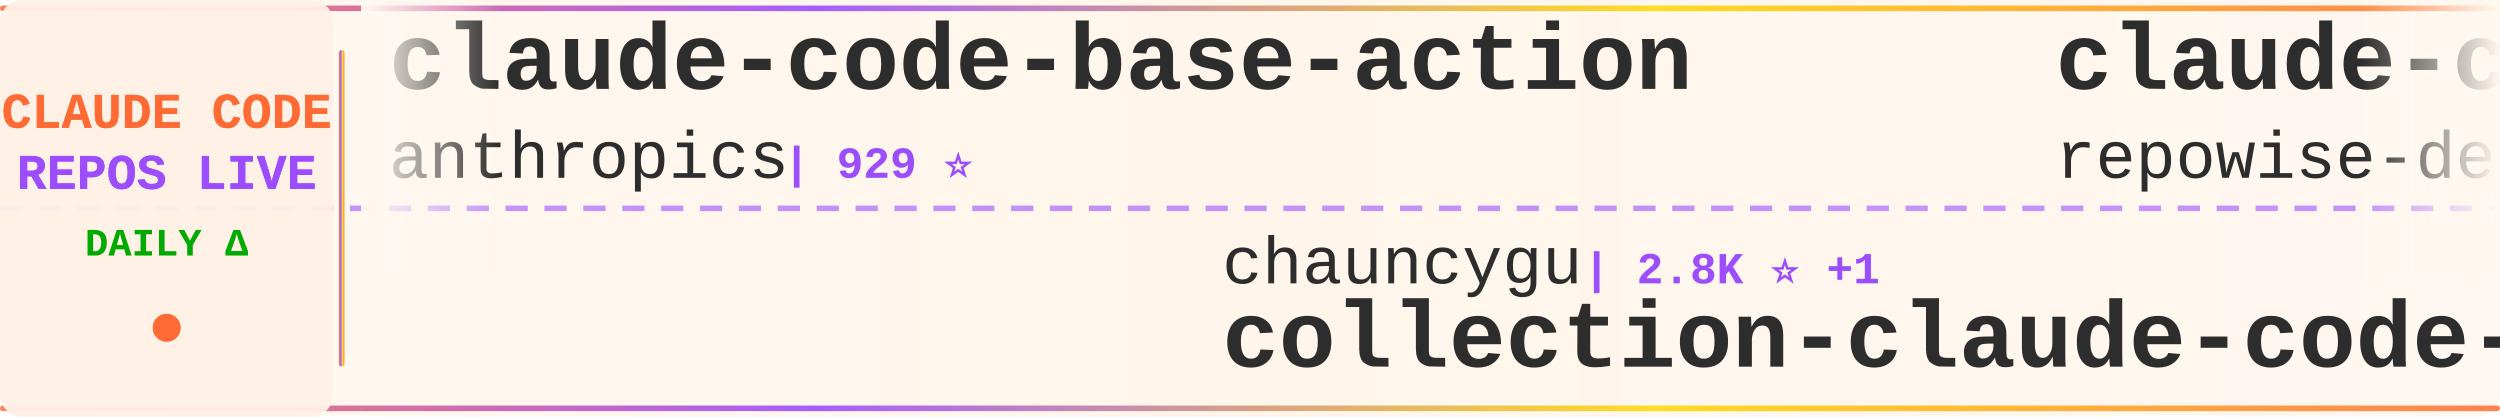
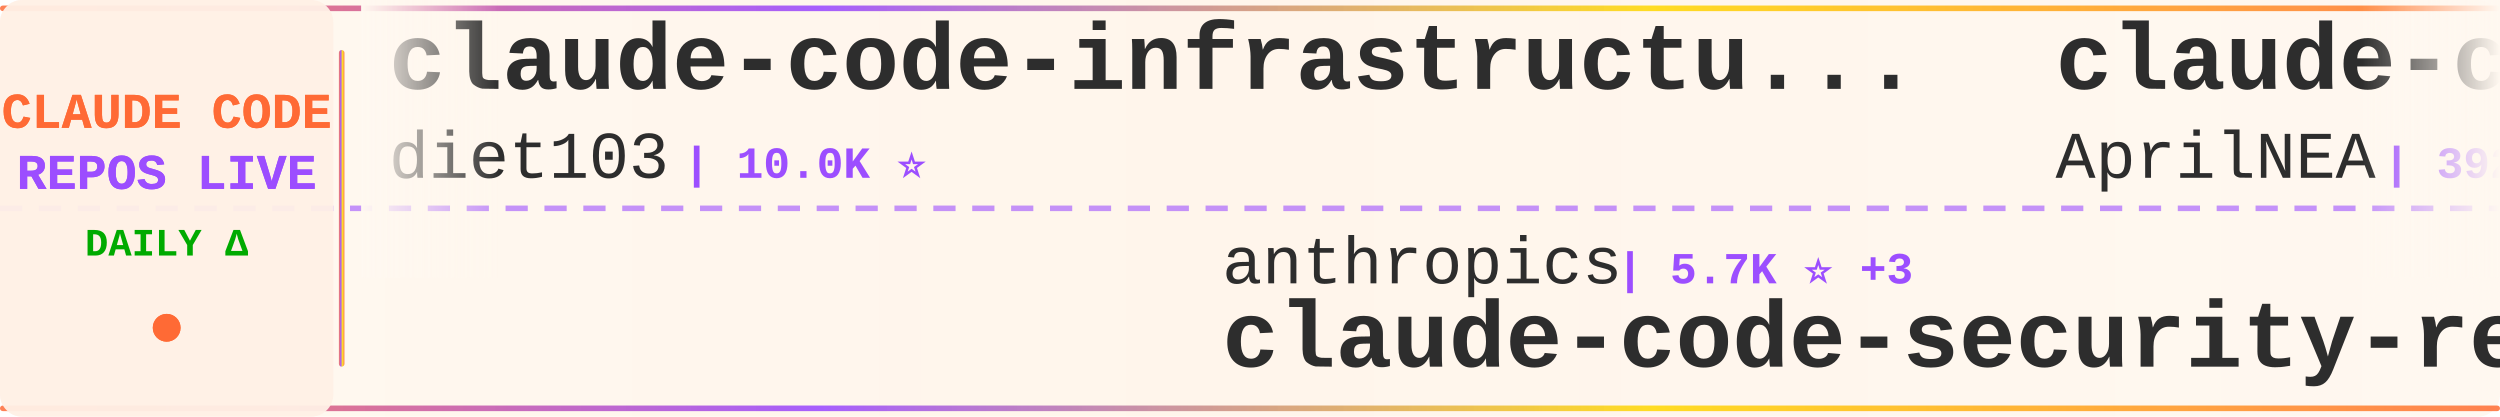
<svg xmlns="http://www.w3.org/2000/svg" width="900" height="150">
  <defs>
    <linearGradient id="tickerBg" x1="0%" y1="0%" x2="100%" y2="0%">
      <stop offset="0%" style="stop-color:#fff8f0;stop-opacity:0.98" />
      <stop offset="50%" style="stop-color:#fff5eb;stop-opacity:1" />
      <stop offset="100%" style="stop-color:#fff8f0;stop-opacity:0.98" />
    </linearGradient>
    <linearGradient id="borderGrad" x1="0%" y1="0%" x2="100%" y2="0%">
      <stop offset="0%" style="stop-color:#FF6B35;stop-opacity:0.85">
        <animate attributeName="stop-opacity" values="0.85;1;0.85" dur="2s" repeatCount="indefinite" />
      </stop>
      <stop offset="33%" style="stop-color:#9C4EFF;stop-opacity:0.9">
        <animate attributeName="stop-opacity" values="0.9;1;0.9" dur="2.2s" repeatCount="indefinite" />
      </stop>
      <stop offset="66%" style="stop-color:#FFD700;stop-opacity:0.85">
        <animate attributeName="stop-opacity" values="0.85;1;0.85" dur="1.8s" repeatCount="indefinite" />
      </stop>
      <stop offset="100%" style="stop-color:#FF6B35;stop-opacity:0.85">
        <animate attributeName="stop-opacity" values="0.85;1;0.85" dur="2s" repeatCount="indefinite" />
      </stop>
    </linearGradient>
    <filter id="textGlow">
      <feGaussianBlur stdDeviation="0.15" result="coloredBlur" />
      <feMerge>
        <feMergeNode in="coloredBlur" />
        <feMergeNode in="SourceGraphic" />
      </feMerge>
    </filter>
    <filter id="metricGlow">
      <feGaussianBlur stdDeviation="0.2" result="coloredBlur" />
      <feMerge>
        <feMergeNode in="coloredBlur" />
        <feMergeNode in="SourceGraphic" />
      </feMerge>
    </filter>
    <linearGradient id="leftFade" x1="0%" y1="0%" x2="100%" y2="0%">
      <stop offset="0%" style="stop-color:#fff8f0;stop-opacity:1" />
      <stop offset="100%" style="stop-color:#fff8f0;stop-opacity:0" />
    </linearGradient>
    <linearGradient id="rightFade" x1="0%" y1="0%" x2="100%" y2="0%">
      <stop offset="0%" style="stop-color:#fff8f0;stop-opacity:0" />
      <stop offset="100%" style="stop-color:#fff8f0;stop-opacity:1" />
    </linearGradient>
  </defs>
  <rect width="900" height="150" fill="url(#tickerBg)" rx="8" />
  <rect x="0" y="2" width="900" height="2" fill="url(#borderGrad)" rx="1" />
  <rect x="0" y="146" width="900" height="2" fill="url(#borderGrad)" rx="1" />
  <line x1="0" y1="75" x2="900" y2="75" stroke="#9C4EFF" stroke-width="2" stroke-dasharray="8 6" opacity="0.6" />
  <rect x="0" y="0" width="120" height="150" fill="#fff0e6" opacity="0.95" rx="8" />
  <text x="60" y="46" font-family="'Courier New', monospace" font-size="18" font-weight="bold" fill="#FF6B35" text-anchor="middle" filter="url(#textGlow)">
    CLAUDE CODE
  </text>
  <text x="60" y="68" font-family="'Courier New', monospace" font-size="18" font-weight="bold" fill="#9C4EFF" text-anchor="middle" filter="url(#textGlow)">
    REPOS LIVE
  </text>
  <text x="60" y="92" font-family="'Courier New', monospace" font-size="14" font-weight="bold" fill="#00aa00" text-anchor="middle">
    DAILY Δ
  </text>
  <circle cx="60" cy="118" r="5" fill="#FF6B35" filter="url(#metricGlow)">
    <animate attributeName="r" values="4;6;4" dur="1.5s" repeatCount="indefinite" />
    <animate attributeName="opacity" values="0.6;1;0.6" dur="1.5s" repeatCount="indefinite" />
  </circle>
  <rect x="122" y="18" width="2" height="114" fill="url(#borderGrad)" rx="1" />
  <clipPath id="tickerClip">
    <rect x="130" y="0" width="770" height="150" />
  </clipPath>
  <g clip-path="url(#tickerClip)">
    <g id="tickerItems">
      <animateTransform attributeName="transform" attributeType="XML" type="translate" from="0 0" to="-3000 0" dur="54s" repeatCount="indefinite" />
      <g transform="translate(0, 0)">
-         <text x="140" y="32" font-family="'Courier New', monospace" font-size="34" font-weight="bold" fill="#2d2d2d">claude-code-base-action</text>
-         <text x="140" y="64" font-family="'Courier New', monospace" font-size="24" font-weight="normal" fill="#2d2d2d" opacity="1.0">anthropics</text>
-         <text x="282" y="64" font-family="'Courier New', monospace" font-size="16" font-weight="bold" fill="#9C4EFF"> | 929 ⭐</text>
+         <text x="140" y="32" font-family="'Courier New', monospace" font-size="34" font-weight="bold" fill="#2d2d2d">claude-code-infrastructu...</text>
+         <text x="140" y="64" font-family="'Courier New', monospace" font-size="24" font-weight="normal" fill="#2d2d2d" opacity="1.0">diet103</text>
+         <text x="246" y="64" font-family="'Courier New', monospace" font-size="16" font-weight="bold" fill="#9C4EFF"> | 10.0K ⭐</text>
      </g>
      <g transform="translate(300, 0)">
-         <text x="140" y="102" font-family="'Courier New', monospace" font-size="24" font-weight="normal" fill="#2d2d2d" opacity="1.0">chauncygu</text>
-         <text x="270" y="102" font-family="'Courier New', monospace" font-size="16" font-weight="bold" fill="#9C4EFF"> | 2.8K ⭐ +1</text>
-         <text x="140" y="132" font-family="'Courier New', monospace" font-size="34" font-weight="bold" fill="#2d2d2d">collection-claude-code-s...</text>
+         <text x="140" y="102" font-family="'Courier New', monospace" font-size="24" font-weight="normal" fill="#2d2d2d" opacity="1.0">anthropics</text>
+         <text x="282" y="102" font-family="'Courier New', monospace" font-size="16" font-weight="bold" fill="#9C4EFF"> | 5.7K ⭐ +3</text>
+         <text x="140" y="132" font-family="'Courier New', monospace" font-size="34" font-weight="bold" fill="#2d2d2d">claude-code-security-rev...</text>
      </g>
      <g transform="translate(600, 0)">
-         <text x="140" y="32" font-family="'Courier New', monospace" font-size="34" font-weight="bold" fill="#2d2d2d">claude-code-prompts</text>
-         <text x="140" y="64" font-family="'Courier New', monospace" font-size="24" font-weight="normal" fill="#2d2d2d" opacity="1.0">repowise-dev</text>
-         <text x="306" y="64" font-family="'Courier New', monospace" font-size="16" font-weight="bold" fill="#9C4EFF"> | 1.2K ⭐</text>
+         <text x="140" y="32" font-family="'Courier New', monospace" font-size="34" font-weight="bold" fill="#2d2d2d">claude-code-source</text>
+         <text x="140" y="64" font-family="'Courier New', monospace" font-size="24" font-weight="normal" fill="#2d2d2d" opacity="1.0">AprilNEA</text>
+         <text x="258" y="64" font-family="'Courier New', monospace" font-size="16" font-weight="bold" fill="#9C4EFF"> | 392 ⭐</text>
      </g>
      <g transform="translate(900, 0)">
-         <text x="140" y="102" font-family="'Courier New', monospace" font-size="24" font-weight="normal" fill="#2d2d2d" opacity="1.0">krusemediallc</text>
-         <text x="318" y="102" font-family="'Courier New', monospace" font-size="16" font-weight="bold" fill="#9C4EFF"> | 1.1K ⭐ +1</text>
-         <text x="140" y="132" font-family="'Courier New', monospace" font-size="34" font-weight="bold" fill="#2d2d2d">arcads-claude-code</text>
+         <text x="140" y="102" font-family="'Courier New', monospace" font-size="24" font-weight="normal" fill="#2d2d2d" opacity="1.0">Pimzino</text>
+         <text x="246" y="102" font-family="'Courier New', monospace" font-size="16" font-weight="bold" fill="#9C4EFF"> | 3.8K ⭐</text>
+         <text x="140" y="132" font-family="'Courier New', monospace" font-size="34" font-weight="bold" fill="#2d2d2d">claude-code-spec-workflo...</text>
      </g>
      <g transform="translate(1200, 0)">
-         <text x="140" y="32" font-family="'Courier New', monospace" font-size="34" font-weight="bold" fill="#2d2d2d">claude-skills</text>
-         <text x="140" y="64" font-family="'Courier New', monospace" font-size="24" font-weight="normal" fill="#2d2d2d" opacity="1.0">alirezarezvani</text>
-         <text x="330" y="64" font-family="'Courier New', monospace" font-size="16" font-weight="bold" fill="#9C4EFF"> | 23.4K ⭐ +23.4K</text>
+         <text x="140" y="32" font-family="'Courier New', monospace" font-size="34" font-weight="bold" fill="#2d2d2d">collection-claude-code-s...</text>
+         <text x="140" y="64" font-family="'Courier New', monospace" font-size="24" font-weight="normal" fill="#2d2d2d" opacity="1.0">chauncygu</text>
+         <text x="270" y="64" font-family="'Courier New', monospace" font-size="16" font-weight="bold" fill="#9C4EFF"> | 2.8K ⭐</text>
      </g>
      <g transform="translate(1500, 0)">
-         <text x="140" y="102" font-family="'Courier New', monospace" font-size="24" font-weight="normal" fill="#2d2d2d" opacity="1.0">1rgs</text>
-         <text x="210" y="102" font-family="'Courier New', monospace" font-size="16" font-weight="bold" fill="#9C4EFF"> | 3.7K ⭐</text>
-         <text x="140" y="132" font-family="'Courier New', monospace" font-size="34" font-weight="bold" fill="#2d2d2d">claude-code-proxy</text>
+         <text x="140" y="102" font-family="'Courier New', monospace" font-size="24" font-weight="normal" fill="#2d2d2d" opacity="1.0">shareAI-lab</text>
+         <text x="294" y="102" font-family="'Courier New', monospace" font-size="16" font-weight="bold" fill="#9C4EFF"> | 72.6K ⭐ +22</text>
+         <text x="140" y="132" font-family="'Courier New', monospace" font-size="34" font-weight="bold" fill="#2d2d2d">learn-claude-code</text>
      </g>
      <g transform="translate(1800, 0)">
-         <text x="140" y="32" font-family="'Courier New', monospace" font-size="34" font-weight="bold" fill="#2d2d2d">claude-code-sourcemap</text>
-         <text x="140" y="64" font-family="'Courier New', monospace" font-size="24" font-weight="normal" fill="#2d2d2d" opacity="1.0">ChinaSiro</text>
-         <text x="270" y="64" font-family="'Courier New', monospace" font-size="16" font-weight="bold" fill="#9C4EFF"> | 9.6K ⭐ +5</text>
+         <text x="140" y="32" font-family="'Courier New', monospace" font-size="34" font-weight="bold" fill="#2d2d2d">arcads-claude-code</text>
+         <text x="140" y="64" font-family="'Courier New', monospace" font-size="24" font-weight="normal" fill="#2d2d2d" opacity="1.0">krusemediallc</text>
+         <text x="318" y="64" font-family="'Courier New', monospace" font-size="16" font-weight="bold" fill="#9C4EFF"> | 1.1K ⭐</text>
      </g>
      <g transform="translate(2100, 0)">
-         <text x="140" y="102" font-family="'Courier New', monospace" font-size="24" font-weight="normal" fill="#2d2d2d" opacity="1.0">liuup</text>
-         <text x="222" y="102" font-family="'Courier New', monospace" font-size="16" font-weight="bold" fill="#9C4EFF"> | 3.7K ⭐ +14</text>
-         <text x="140" y="132" font-family="'Courier New', monospace" font-size="34" font-weight="bold" fill="#2d2d2d">claude-code-analysis</text>
+         <text x="140" y="102" font-family="'Courier New', monospace" font-size="24" font-weight="normal" fill="#2d2d2d" opacity="1.0">JrCx7scC</text>
+         <text x="258" y="102" font-family="'Courier New', monospace" font-size="16" font-weight="bold" fill="#9C4EFF"> | 371 ⭐</text>
+         <text x="140" y="132" font-family="'Courier New', monospace" font-size="34" font-weight="bold" fill="#2d2d2d">claude-code-source</text>
      </g>
      <g transform="translate(2400, 0)">
-         <text x="140" y="32" font-family="'Courier New', monospace" font-size="34" font-weight="bold" fill="#2d2d2d">claude-code-source-code-...</text>
-         <text x="140" y="64" font-family="'Courier New', monospace" font-size="24" font-weight="normal" fill="#2d2d2d" opacity="1.0">ghuntley</text>
-         <text x="258" y="64" font-family="'Courier New', monospace" font-size="16" font-weight="bold" fill="#9C4EFF"> | 987 ⭐</text>
+         <text x="140" y="32" font-family="'Courier New', monospace" font-size="34" font-weight="bold" fill="#2d2d2d">Claude-Code</text>
+         <text x="140" y="64" font-family="'Courier New', monospace" font-size="24" font-weight="normal" fill="#2d2d2d" opacity="1.0">KPR111</text>
+         <text x="234" y="64" font-family="'Courier New', monospace" font-size="16" font-weight="bold" fill="#9C4EFF"> | 18 ⭐</text>
      </g>
      <g transform="translate(2700, 0)">
-         <text x="140" y="102" font-family="'Courier New', monospace" font-size="24" font-weight="normal" fill="#2d2d2d" opacity="1.0">LING71671</text>
-         <text x="270" y="102" font-family="'Courier New', monospace" font-size="16" font-weight="bold" fill="#9C4EFF"> | 929 ⭐</text>
-         <text x="140" y="132" font-family="'Courier New', monospace" font-size="34" font-weight="bold" fill="#2d2d2d">Open-ClaudeCode</text>
+         <text x="140" y="102" font-family="'Courier New', monospace" font-size="24" font-weight="normal" fill="#2d2d2d" opacity="1.0">musistudio</text>
+         <text x="282" y="102" font-family="'Courier New', monospace" font-size="16" font-weight="bold" fill="#9C4EFF"> | 36.3K ⭐ +4</text>
+         <text x="140" y="132" font-family="'Courier New', monospace" font-size="34" font-weight="bold" fill="#2d2d2d">claude-code-router</text>
      </g>
      <g transform="translate(3000, 0)">
-         <text x="140" y="32" font-family="'Courier New', monospace" font-size="34" font-weight="bold" fill="#2d2d2d">claude-code-base-action</text>
-         <text x="140" y="64" font-family="'Courier New', monospace" font-size="24" font-weight="normal" fill="#2d2d2d" opacity="1.0">anthropics</text>
-         <text x="282" y="64" font-family="'Courier New', monospace" font-size="16" font-weight="bold" fill="#9C4EFF"> | 929 ⭐</text>
+         <text x="140" y="32" font-family="'Courier New', monospace" font-size="34" font-weight="bold" fill="#2d2d2d">claude-code-infrastructu...</text>
+         <text x="140" y="64" font-family="'Courier New', monospace" font-size="24" font-weight="normal" fill="#2d2d2d" opacity="1.0">diet103</text>
+         <text x="246" y="64" font-family="'Courier New', monospace" font-size="16" font-weight="bold" fill="#9C4EFF"> | 10.0K ⭐</text>
      </g>
      <g transform="translate(3300, 0)">
-         <text x="140" y="102" font-family="'Courier New', monospace" font-size="24" font-weight="normal" fill="#2d2d2d" opacity="1.0">chauncygu</text>
-         <text x="270" y="102" font-family="'Courier New', monospace" font-size="16" font-weight="bold" fill="#9C4EFF"> | 2.8K ⭐ +1</text>
-         <text x="140" y="132" font-family="'Courier New', monospace" font-size="34" font-weight="bold" fill="#2d2d2d">collection-claude-code-s...</text>
+         <text x="140" y="102" font-family="'Courier New', monospace" font-size="24" font-weight="normal" fill="#2d2d2d" opacity="1.0">anthropics</text>
+         <text x="282" y="102" font-family="'Courier New', monospace" font-size="16" font-weight="bold" fill="#9C4EFF"> | 5.7K ⭐ +3</text>
+         <text x="140" y="132" font-family="'Courier New', monospace" font-size="34" font-weight="bold" fill="#2d2d2d">claude-code-security-rev...</text>
      </g>
      <g transform="translate(3600, 0)">
-         <text x="140" y="32" font-family="'Courier New', monospace" font-size="34" font-weight="bold" fill="#2d2d2d">claude-code-prompts</text>
-         <text x="140" y="64" font-family="'Courier New', monospace" font-size="24" font-weight="normal" fill="#2d2d2d" opacity="1.0">repowise-dev</text>
-         <text x="306" y="64" font-family="'Courier New', monospace" font-size="16" font-weight="bold" fill="#9C4EFF"> | 1.2K ⭐</text>
+         <text x="140" y="32" font-family="'Courier New', monospace" font-size="34" font-weight="bold" fill="#2d2d2d">claude-code-source</text>
+         <text x="140" y="64" font-family="'Courier New', monospace" font-size="24" font-weight="normal" fill="#2d2d2d" opacity="1.0">AprilNEA</text>
+         <text x="258" y="64" font-family="'Courier New', monospace" font-size="16" font-weight="bold" fill="#9C4EFF"> | 392 ⭐</text>
      </g>
      <g transform="translate(3900, 0)">
-         <text x="140" y="102" font-family="'Courier New', monospace" font-size="24" font-weight="normal" fill="#2d2d2d" opacity="1.0">krusemediallc</text>
-         <text x="318" y="102" font-family="'Courier New', monospace" font-size="16" font-weight="bold" fill="#9C4EFF"> | 1.1K ⭐ +1</text>
-         <text x="140" y="132" font-family="'Courier New', monospace" font-size="34" font-weight="bold" fill="#2d2d2d">arcads-claude-code</text>
+         <text x="140" y="102" font-family="'Courier New', monospace" font-size="24" font-weight="normal" fill="#2d2d2d" opacity="1.0">Pimzino</text>
+         <text x="246" y="102" font-family="'Courier New', monospace" font-size="16" font-weight="bold" fill="#9C4EFF"> | 3.8K ⭐</text>
+         <text x="140" y="132" font-family="'Courier New', monospace" font-size="34" font-weight="bold" fill="#2d2d2d">claude-code-spec-workflo...</text>
      </g>
    </g>
  </g>
  <rect x="130" y="0" width="50" height="100" fill="url(#leftFade)" />
  <rect x="850" y="0" width="50" height="100" fill="url(#rightFade)" />
</svg>
